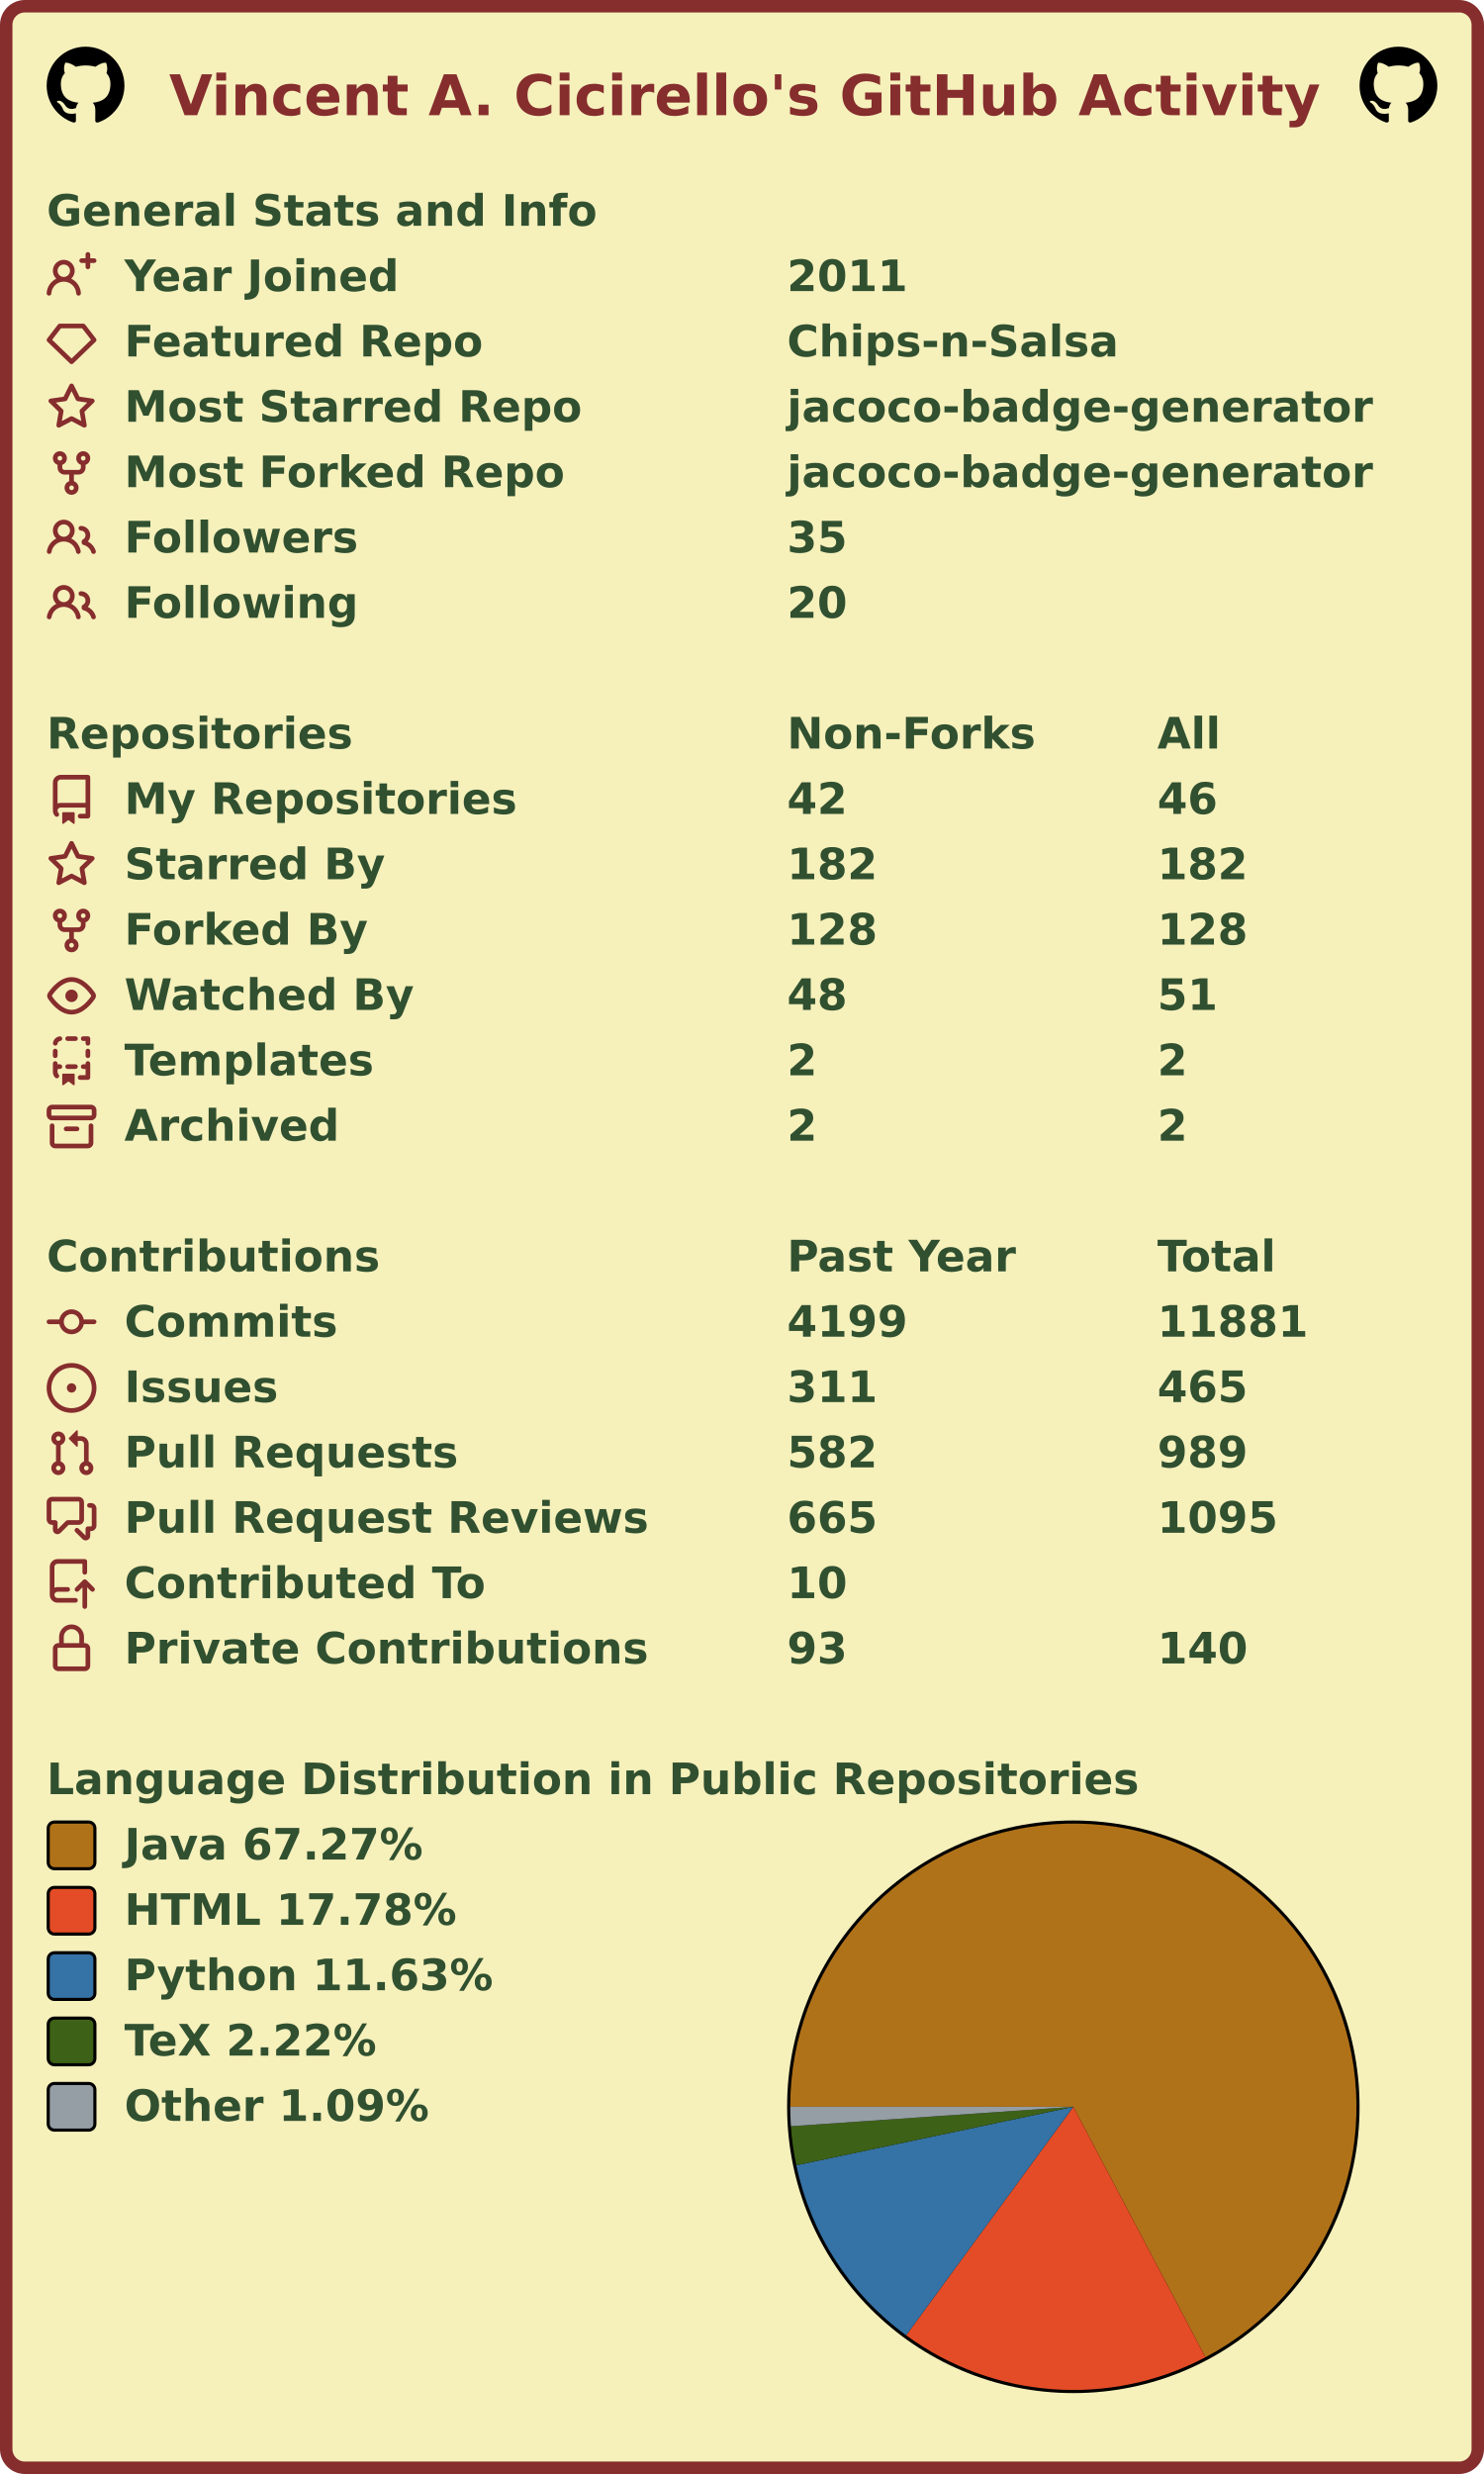
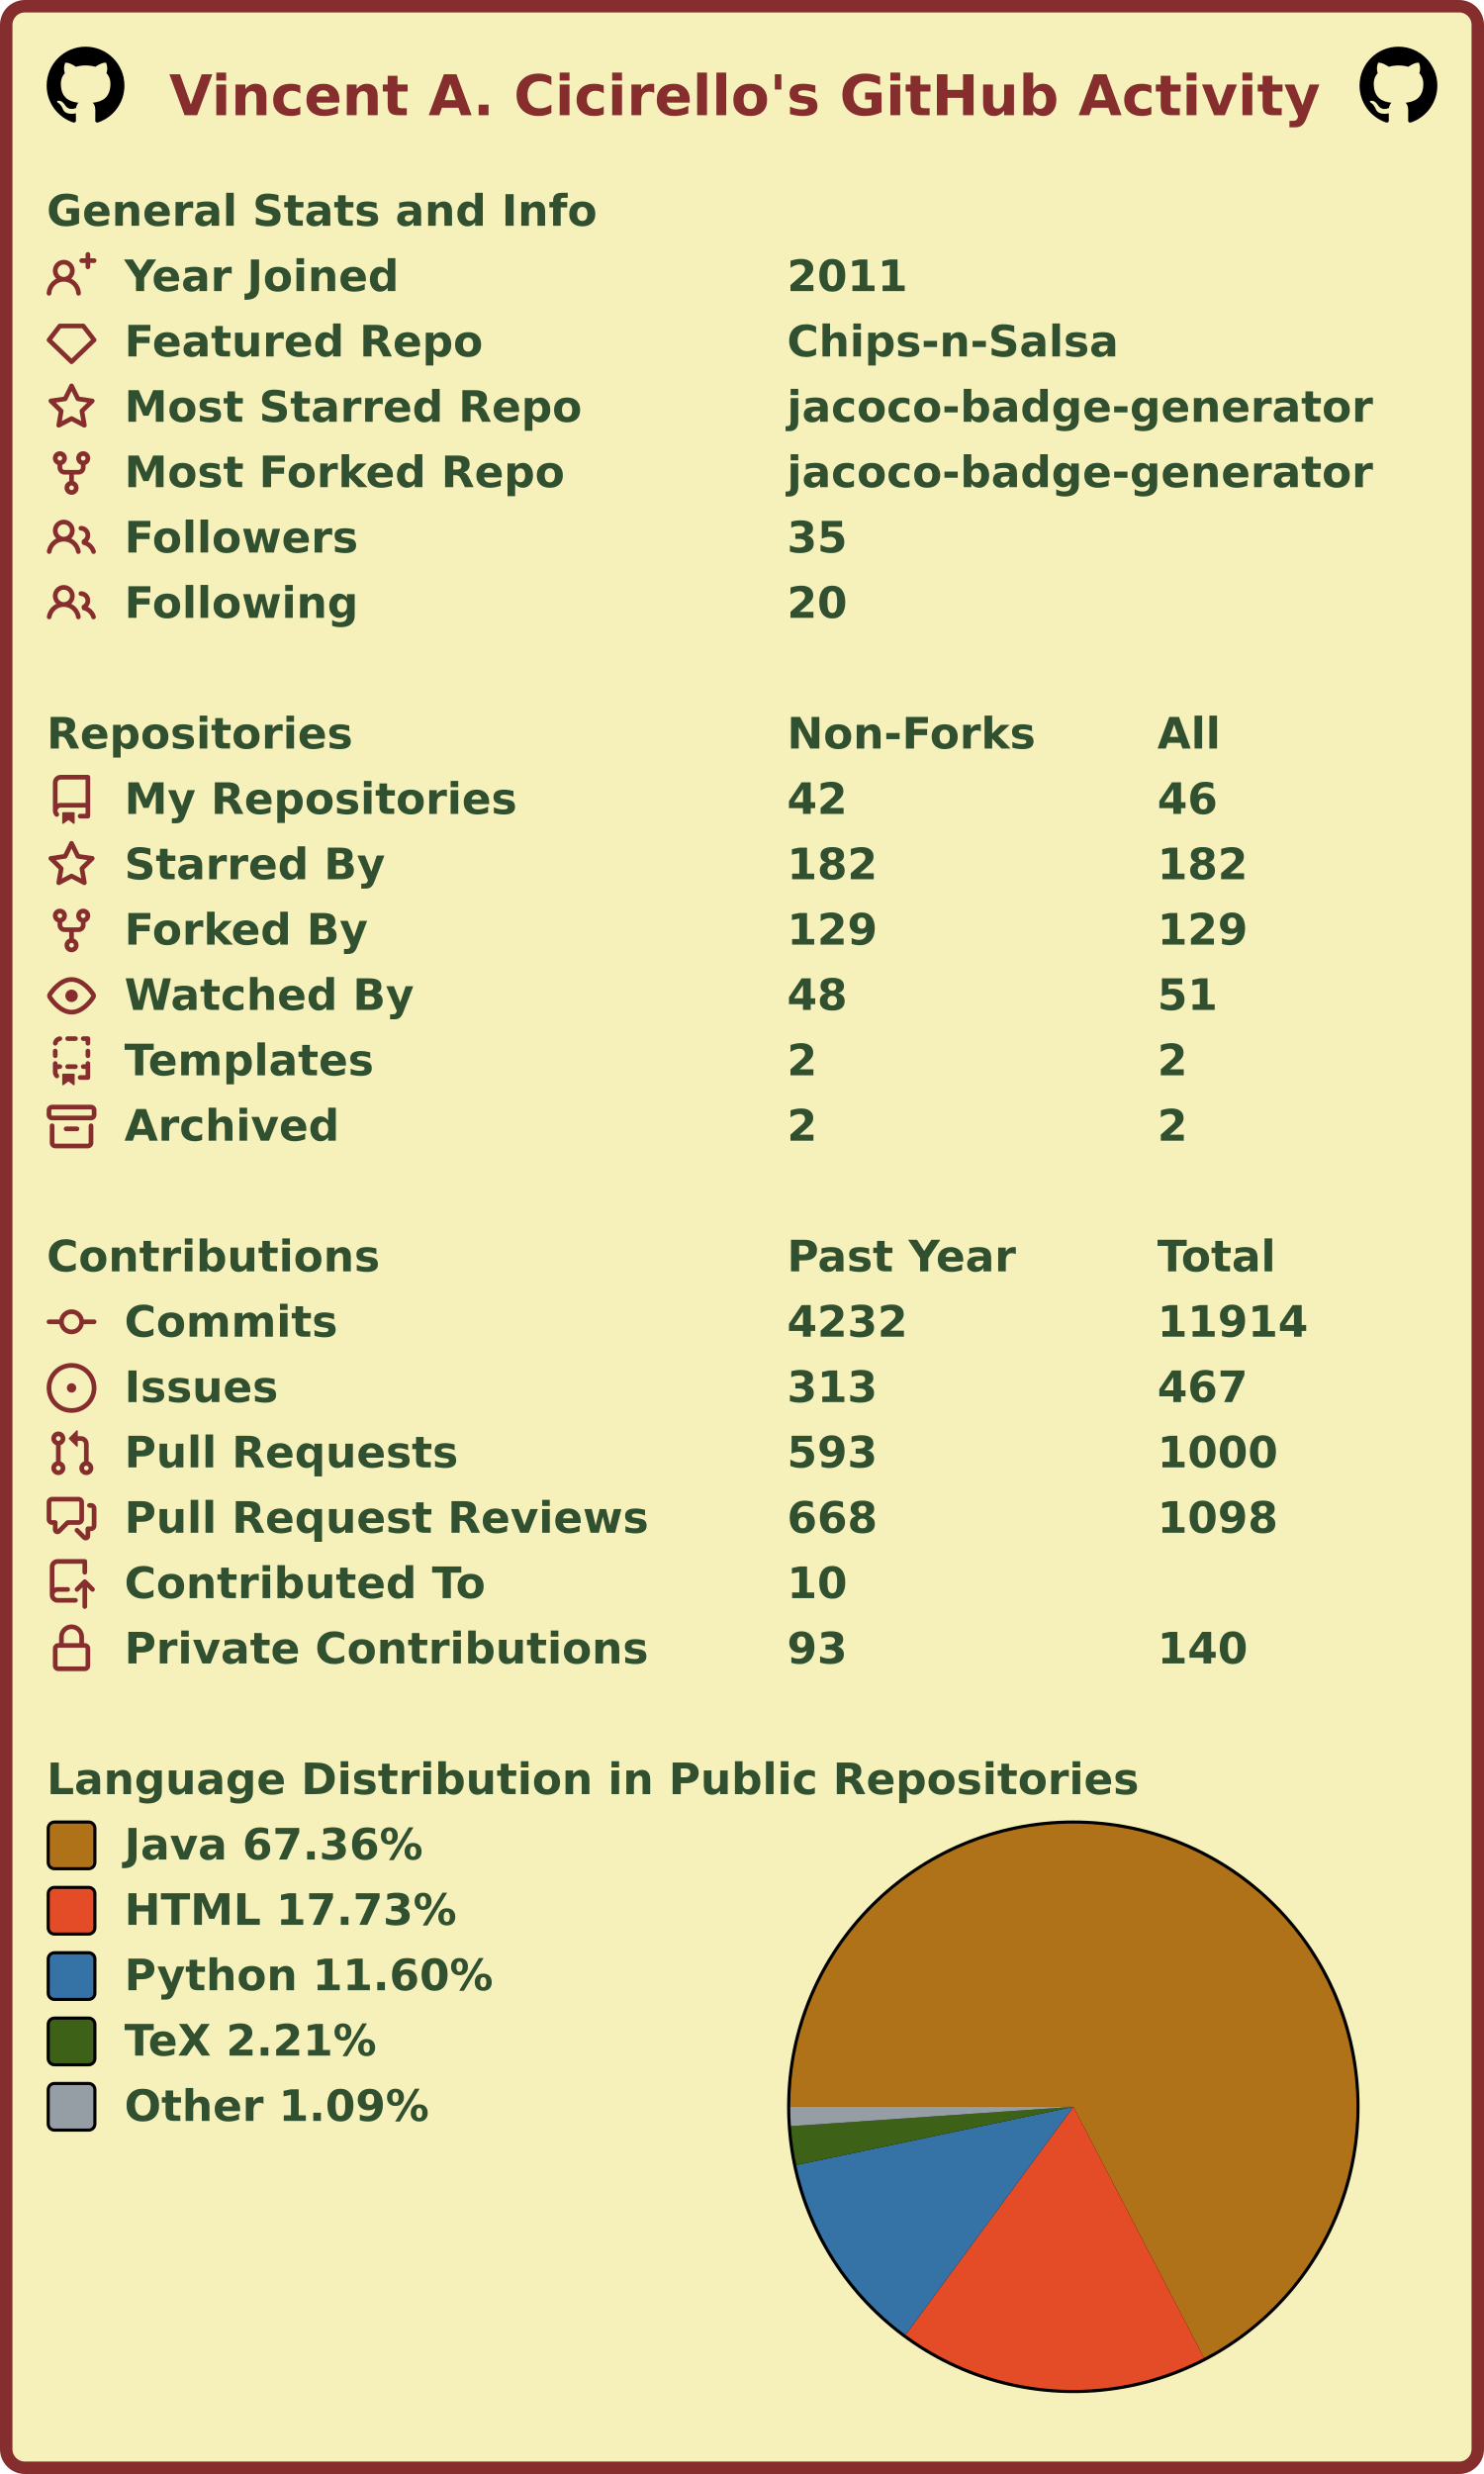
<svg xmlns="http://www.w3.org/2000/svg" width="477" height="795" viewBox="0 0 477 795" lang="en" xml:lang="en">
  <rect x="2" y="2" stroke-width="4" rx="6" width="473" height="791" stroke="#862d2d" fill="#f6f0bb" />
  <g font-weight="600" font-size="110pt" font-family="Verdana,Geneva,DejaVu Sans,sans-serif" text-rendering="geometricPrecision">
    <text x="442" y="301" lengthAdjust="spacingAndGlyphs" textLength="2985" transform="scale(0.123)" fill="#862d2d">Vincent A. Cicirello's GitHub Activity</text>
    <svg x="15" y="15" width="25" height="25" viewBox="0 0 16 16">
      <path fill="#000000" fill-rule="evenodd" d="M8 0C3.58 0 0 3.58 0 8c0 3.54 2.29 6.53 5.47 7.59.4.07.55-.17.55-.38 0-.19-.01-.82-.01-1.49-2.01.37-2.53-.49-2.69-.94-.09-.23-.48-.94-.82-1.13-.28-.15-.68-.52-.01-.53.63-.01 1.08.58 1.23.82.72 1.21 1.87.87 2.33.66.07-.52.28-.87.51-1.07-1.78-.2-3.64-.89-3.64-3.95 0-.87.31-1.59.82-2.15-.08-.2-.36-1.02.08-2.12 0 0 .67-.21 2.2.82.64-.18 1.32-.27 2-.27.68 0 1.36.09 2 .27 1.53-1.04 2.2-.82 2.2-.82.44 1.1.16 1.92.08 2.12.51.56.82 1.27.82 2.15 0 3.07-1.87 3.75-3.65 3.95.29.25.54.73.54 1.48 0 1.07-.01 1.93-.01 2.2 0 .21.15.46.55.38A8.013 8.013 0 0016 8c0-4.42-3.58-8-8-8z" />
    </svg>
    <svg x="437" y="15" width="25" height="25" viewBox="0 0 16 16">
      <path fill="#000000" fill-rule="evenodd" d="M8 0C3.58 0 0 3.58 0 8c0 3.54 2.29 6.53 5.47 7.59.4.07.55-.17.55-.38 0-.19-.01-.82-.01-1.49-2.01.37-2.53-.49-2.69-.94-.09-.23-.48-.94-.82-1.13-.28-.15-.68-.52-.01-.53.63-.01 1.08.58 1.23.82.72 1.21 1.87.87 2.33.66.07-.52.28-.87.51-1.07-1.78-.2-3.64-.89-3.64-3.95 0-.87.31-1.59.82-2.15-.08-.2-.36-1.02.08-2.12 0 0 .67-.21 2.2.82.64-.18 1.32-.27 2-.27.68 0 1.36.09 2 .27 1.53-1.04 2.2-.82 2.2-.82.44 1.1.16 1.92.08 2.12.51.56.82 1.27.82 2.15 0 3.07-1.87 3.75-3.65 3.95.29.25.54.73.54 1.48 0 1.07-.01 1.93-.01 2.2 0 .21.15.46.55.38A8.013 8.013 0 0016 8c0-4.42-3.58-8-8-8z" />
    </svg>
    <g transform="translate(0, 60)" fill="#305030">
      <g transform="translate(15, 0)">
        <g transform="scale(0.095)">
          <text x="0" y="132" textLength="1851" lengthAdjust="spacingAndGlyphs">General Stats and Info</text>
        </g>
      </g>
      <g transform="translate(15, 21)">
        <path fill="#862d2d" fill-rule="evenodd" d="M13.25 0a.75.75 0 01.75.75V2h1.25a.75.75 0 010 1.5H14v1.25a.75.75 0 01-1.5 0V3.5h-1.25a.75.75 0 010-1.5h1.25V.75a.75.75 0 01.75-.75zM5.5 4a2 2 0 100 4 2 2 0 000-4zm2.4 4.548a3.5 3.5 0 10-4.799 0 5.527 5.527 0 00-3.1 4.66.75.75 0 101.498.085A4.01 4.01 0 015.5 9.5a4.01 4.01 0 014.001 3.793.75.75 0 101.498-.086 5.527 5.527 0 00-3.1-4.659z" />
        <g transform="scale(0.095)">
          <text lengthAdjust="spacingAndGlyphs" textLength="932" x="263" y="132">Year Joined</text>
          <text lengthAdjust="spacingAndGlyphs" textLength="420" x="2505" y="132">2011</text>
        </g>
      </g>
      <g transform="translate(15, 42)">
        <path fill="#862d2d" fill-rule="evenodd" d="M3.637 2.291A.75.75 0 014.23 2h7.54a.75.75 0 01.593.291l3.48 4.5a.75.75 0 01-.072.999l-7.25 7a.75.75 0 01-1.042 0l-7.25-7a.75.75 0 01-.072-.999l3.48-4.5zM4.598 3.5L1.754 7.177 8 13.207l6.246-6.03L11.402 3.5H4.598z" />
        <g transform="scale(0.095)">
          <text lengthAdjust="spacingAndGlyphs" textLength="1215" x="263" y="132">Featured Repo</text>
          <text lengthAdjust="spacingAndGlyphs" textLength="1120" x="2505" y="132">Chips-n-Salsa</text>
        </g>
      </g>
      <g transform="translate(15, 63)">
        <path fill="#862d2d" fill-rule="evenodd" d="M8 .25a.75.75 0 01.673.418l1.882 3.815 4.21.612a.75.75 0 01.416 1.279l-3.046 2.97.719 4.192a.75.75 0 01-1.088.791L8 12.347l-3.766 1.98a.75.75 0 01-1.088-.79l.72-4.194L.818 6.374a.75.75 0 01.416-1.28l4.21-.611L7.327.668A.75.75 0 018 .25zm0 2.445L6.615 5.5a.75.75 0 01-.564.41l-3.097.45 2.24 2.184a.75.75 0 01.216.664l-.528 3.084 2.769-1.456a.75.75 0 01.698 0l2.77 1.456-.53-3.084a.75.75 0 01.216-.664l2.24-2.183-3.096-.45a.75.75 0 01-.564-.41L8 2.694v.001z" />
        <g transform="scale(0.095)">
          <text lengthAdjust="spacingAndGlyphs" textLength="1532" x="263" y="132">Most Starred Repo</text>
          <text lengthAdjust="spacingAndGlyphs" textLength="1986" x="2505" y="132">jacoco-badge-generator</text>
        </g>
      </g>
      <g transform="translate(15, 84)">
        <path fill="#862d2d" fill-rule="evenodd" d="M5 3.25a.75.75 0 11-1.5 0 .75.75 0 011.5 0zm0 2.122a2.25 2.25 0 10-1.5 0v.878A2.25 2.25 0 005.75 8.5h1.5v2.128a2.251 2.251 0 101.5 0V8.5h1.5a2.25 2.25 0 002.25-2.25v-.878a2.25 2.25 0 10-1.5 0v.878a.75.75 0 01-.75.75h-4.5A.75.75 0 015 6.25v-.878zm3.75 7.378a.75.75 0 11-1.5 0 .75.75 0 011.5 0zm3-8.75a.75.75 0 100-1.5.75.75 0 000 1.5z" />
        <g transform="scale(0.095)">
          <text lengthAdjust="spacingAndGlyphs" textLength="1485" x="263" y="132">Most Forked Repo</text>
          <text lengthAdjust="spacingAndGlyphs" textLength="1986" x="2505" y="132">jacoco-badge-generator</text>
        </g>
      </g>
      <g transform="translate(15, 105)">
        <path fill="#862d2d" fill-rule="evenodd" d="M5.5 3.5a2 2 0 100 4 2 2 0 000-4zM2 5.5a3.5 3.5 0 115.898 2.549 5.507 5.507 0 013.034 4.084.75.75 0 11-1.482.235 4.001 4.001 0 00-7.9 0 .75.75 0 01-1.482-.236A5.507 5.507 0 013.102 8.05 3.49 3.49 0 012 5.5zM11 4a.75.75 0 100 1.5 1.5 1.5 0 01.666 2.844.75.75 0 00-.416.672v.352a.75.75 0 00.574.73c1.2.289 2.162 1.2 2.522 2.372a.75.75 0 101.434-.44 5.01 5.01 0 00-2.56-3.012A3 3 0 0011 4z" />
        <g transform="scale(0.095)">
          <text lengthAdjust="spacingAndGlyphs" textLength="778" x="263" y="132">Followers</text>
          <text lengthAdjust="spacingAndGlyphs" textLength="210" x="2505" y="132">35</text>
        </g>
      </g>
      <g transform="translate(15, 126)">
        <path fill="#862d2d" fill-rule="evenodd" d="M5.5 3.5a2 2 0 100 4 2 2 0 000-4zM2 5.5a3.5 3.5 0 115.898 2.549 5.507 5.507 0 013.034 4.084.75.75 0 11-1.482.235 4.001 4.001 0 00-7.9 0 .75.75 0 01-1.482-.236A5.507 5.507 0 013.102 8.05 3.49 3.49 0 012 5.5zM11 4a.75.75 0 100 1.5 1.5 1.5 0 01.666 2.844.75.75 0 00-.416.672v.352a.75.75 0 00.574.73c1.2.289 2.162 1.2 2.522 2.372a.75.75 0 101.434-.44 5.01 5.01 0 00-2.56-3.012A3 3 0 0011 4z" />
        <g transform="scale(0.095)">
          <text lengthAdjust="spacingAndGlyphs" textLength="780" x="263" y="132">Following</text>
          <text lengthAdjust="spacingAndGlyphs" textLength="210" x="2505" y="132">20</text>
        </g>
      </g>
    </g>
    <g transform="translate(0, 228)" fill="#305030">
      <g transform="translate(15, 0)">
        <g transform="scale(0.095)">
          <text x="0" y="132" textLength="1020" lengthAdjust="spacingAndGlyphs">Repositories</text>
          <text x="2505" y="132" textLength="832" lengthAdjust="spacingAndGlyphs">Non-Forks</text>
          <text x="3758" y="132" textLength="206" lengthAdjust="spacingAndGlyphs">All</text>
        </g>
      </g>
      <g transform="translate(15, 21)">
        <path fill="#862d2d" fill-rule="evenodd" d="M2 2.5A2.5 2.5 0 014.5 0h8.75a.75.75 0 01.75.75v12.5a.75.75 0 01-.75.75h-2.5a.75.75 0 110-1.5h1.75v-2h-8a1 1 0 00-.714 1.7.75.75 0 01-1.072 1.05A2.495 2.495 0 012 11.5v-9zm10.5-1V9h-8c-.356 0-.694.074-1 .208V2.5a1 1 0 011-1h8zM5 12.25v3.25a.25.25 0 00.4.2l1.45-1.087a.25.25 0 01.3 0L8.6 15.7a.25.25 0 00.4-.2v-3.25a.25.25 0 00-.25-.25h-3.5a.25.25 0 00-.25.25z" />
        <g transform="scale(0.095)">
          <text lengthAdjust="spacingAndGlyphs" textLength="1312" x="263" y="132">My Repositories</text>
          <text lengthAdjust="spacingAndGlyphs" textLength="210" x="2505" y="132">42</text>
          <text lengthAdjust="spacingAndGlyphs" textLength="210" x="3758" y="132">46</text>
        </g>
      </g>
      <g transform="translate(15, 42)">
        <path fill="#862d2d" fill-rule="evenodd" d="M8 .25a.75.75 0 01.673.418l1.882 3.815 4.21.612a.75.75 0 01.416 1.279l-3.046 2.97.719 4.192a.75.75 0 01-1.088.791L8 12.347l-3.766 1.98a.75.75 0 01-1.088-.79l.72-4.194L.818 6.374a.75.75 0 01.416-1.28l4.21-.611L7.327.668A.75.75 0 018 .25zm0 2.445L6.615 5.5a.75.75 0 01-.564.41l-3.097.45 2.24 2.184a.75.75 0 01.216.664l-.528 3.084 2.769-1.456a.75.75 0 01.698 0l2.77 1.456-.53-3.084a.75.75 0 01.216-.664l2.24-2.183-3.096-.45a.75.75 0 01-.564-.41L8 2.694v.001z" />
        <g transform="scale(0.095)">
          <text lengthAdjust="spacingAndGlyphs" textLength="874" x="263" y="132">Starred By</text>
          <text lengthAdjust="spacingAndGlyphs" textLength="315" x="2505" y="132">182</text>
          <text lengthAdjust="spacingAndGlyphs" textLength="315" x="3758" y="132">182</text>
        </g>
      </g>
      <g transform="translate(15, 63)">
        <path fill="#862d2d" fill-rule="evenodd" d="M5 3.25a.75.75 0 11-1.5 0 .75.75 0 011.5 0zm0 2.122a2.25 2.25 0 10-1.5 0v.878A2.25 2.25 0 005.75 8.5h1.5v2.128a2.251 2.251 0 101.5 0V8.5h1.5a2.25 2.25 0 002.25-2.25v-.878a2.25 2.25 0 10-1.5 0v.878a.75.75 0 01-.75.75h-4.5A.75.75 0 015 6.25v-.878zm3.75 7.378a.75.75 0 11-1.5 0 .75.75 0 011.5 0zm3-8.75a.75.75 0 100-1.5.75.75 0 000 1.5z" />
        <g transform="scale(0.095)">
          <text lengthAdjust="spacingAndGlyphs" textLength="828" x="263" y="132">Forked By</text>
-           <text lengthAdjust="spacingAndGlyphs" textLength="315" x="2505" y="132">128</text>
-           <text lengthAdjust="spacingAndGlyphs" textLength="315" x="3758" y="132">128</text>
+           <text lengthAdjust="spacingAndGlyphs" textLength="315" x="2505" y="132">129</text>
+           <text lengthAdjust="spacingAndGlyphs" textLength="315" x="3758" y="132">129</text>
        </g>
      </g>
      <g transform="translate(15, 84)">
        <path fill="#862d2d" fill-rule="evenodd" d="M1.679 7.932c.412-.621 1.242-1.75 2.366-2.717C5.175 4.242 6.527 3.5 8 3.5c1.473 0 2.824.742 3.955 1.715 1.124.967 1.954 2.096 2.366 2.717a.119.119 0 010 .136c-.412.621-1.242 1.75-2.366 2.717C10.825 11.758 9.473 12.5 8 12.5c-1.473 0-2.824-.742-3.955-1.715C2.92 9.818 2.09 8.69 1.679 8.068a.119.119 0 010-.136zM8 2c-1.981 0-3.67.992-4.933 2.078C1.797 5.169.88 6.423.43 7.1a1.619 1.619 0 000 1.798c.45.678 1.367 1.932 2.637 3.024C4.329 13.008 6.019 14 8 14c1.981 0 3.67-.992 4.933-2.078 1.27-1.091 2.187-2.345 2.637-3.023a1.619 1.619 0 000-1.798c-.45-.678-1.367-1.932-2.637-3.023C11.671 2.992 9.981 2 8 2zm0 8a2 2 0 100-4 2 2 0 000 4z" />
        <g transform="scale(0.095)">
          <text lengthAdjust="spacingAndGlyphs" textLength="993" x="263" y="132">Watched By</text>
          <text lengthAdjust="spacingAndGlyphs" textLength="210" x="2505" y="132">48</text>
          <text lengthAdjust="spacingAndGlyphs" textLength="210" x="3758" y="132">51</text>
        </g>
      </g>
      <g transform="translate(15, 105)">
        <path fill="#862d2d" fill-rule="evenodd" d="M6 .75A.75.75 0 016.75 0h2.5a.75.75 0 010 1.5h-2.5A.75.75 0 016 .75zm5 0a.75.75 0 01.75-.75h1.5a.75.75 0 01.75.75v1.5a.75.75 0 01-1.5 0V1.5h-.75A.75.75 0 0111 .75zM4.992.662a.75.75 0 01-.636.848c-.436.063-.783.41-.846.846a.75.75 0 01-1.485-.212A2.501 2.501 0 014.144.025a.75.75 0 01.848.637zM2.75 4a.75.75 0 01.75.75v1.5a.75.75 0 01-1.5 0v-1.5A.75.75 0 012.75 4zm10.5 0a.75.75 0 01.75.75v1.5a.75.75 0 01-1.5 0v-1.5a.75.75 0 01.75-.75zM2.75 8a.75.75 0 01.75.75v.268A1.72 1.72 0 013.75 9h.5a.75.75 0 010 1.5h-.5a.25.25 0 00-.25.25v.75c0 .28.114.532.3.714a.75.75 0 01-1.05 1.072A2.495 2.495 0 012 11.5V8.75A.75.75 0 012.75 8zm10.5 0a.75.75 0 01.75.75v4.5a.75.75 0 01-.75.75h-2.5a.75.75 0 010-1.5h1.75v-2h-.75a.75.75 0 010-1.5h.75v-.25a.75.75 0 01.75-.75zM6 9.75A.75.75 0 016.75 9h2.5a.75.75 0 010 1.5h-2.5A.75.75 0 016 9.75zm-1 2.5v3.25a.25.25 0 00.4.2l1.45-1.087a.25.25 0 01.3 0L8.6 15.7a.25.25 0 00.4-.2v-3.25a.25.25 0 00-.25-.25h-3.5a.25.25 0 00-.25.25z" />
        <g transform="scale(0.095)">
          <text lengthAdjust="spacingAndGlyphs" textLength="868" x="263" y="132">Templates</text>
          <text lengthAdjust="spacingAndGlyphs" textLength="105" x="2505" y="132">2</text>
          <text lengthAdjust="spacingAndGlyphs" textLength="105" x="3758" y="132">2</text>
        </g>
      </g>
      <g transform="translate(15, 126)">
        <path fill="#862d2d" fill-rule="evenodd" d="M1.75 2.5a.25.25 0 00-.25.25v1.5c0 .138.112.25.25.25h12.5a.25.25 0 00.25-.25v-1.5a.25.25 0 00-.25-.25H1.75zM0 2.75C0 1.784.784 1 1.75 1h12.5c.966 0 1.75.784 1.75 1.75v1.5A1.75 1.75 0 0114.25 6H1.75A1.75 1.75 0 010 4.25v-1.5zM1.75 7a.75.75 0 01.75.75v5.5c0 .138.112.25.25.25h10.5a.25.25 0 00.25-.25v-5.5a.75.75 0 111.5 0v5.5A1.75 1.75 0 0113.25 15H2.75A1.75 1.75 0 011 13.25v-5.5A.75.75 0 011.75 7zm4.5 1a.75.75 0 000 1.5h3.5a.75.75 0 100-1.5h-3.5z" />
        <g transform="scale(0.095)">
          <text lengthAdjust="spacingAndGlyphs" textLength="726" x="263" y="132">Archived</text>
          <text lengthAdjust="spacingAndGlyphs" textLength="105" x="2505" y="132">2</text>
          <text lengthAdjust="spacingAndGlyphs" textLength="105" x="3758" y="132">2</text>
        </g>
      </g>
    </g>
    <g transform="translate(0, 396)" fill="#305030">
      <g transform="translate(15, 0)">
        <g transform="scale(0.095)">
          <text x="0" y="132" textLength="1112" lengthAdjust="spacingAndGlyphs">Contributions</text>
          <text x="2505" y="132" textLength="774" lengthAdjust="spacingAndGlyphs">Past Year</text>
          <text x="3758" y="132" textLength="414" lengthAdjust="spacingAndGlyphs">Total</text>
        </g>
      </g>
      <g transform="translate(15, 21)">
        <path fill="#862d2d" fill-rule="evenodd" d="M10.5 7.75a2.5 2.5 0 11-5 0 2.5 2.5 0 015 0zm1.43.75a4.002 4.002 0 01-7.86 0H.75a.75.75 0 110-1.5h3.32a4.001 4.001 0 017.86 0h3.32a.75.75 0 110 1.5h-3.32z" />
        <g transform="scale(0.095)">
          <text lengthAdjust="spacingAndGlyphs" textLength="734" x="263" y="132">Commits</text>
-           <text lengthAdjust="spacingAndGlyphs" textLength="420" x="2505" y="132">4199</text>
-           <text lengthAdjust="spacingAndGlyphs" textLength="525" x="3758" y="132">11881</text>
+           <text lengthAdjust="spacingAndGlyphs" textLength="420" x="2505" y="132">4232</text>
+           <text lengthAdjust="spacingAndGlyphs" textLength="525" x="3758" y="132">11914</text>
        </g>
      </g>
      <g transform="translate(15, 42)">
        <path fill="#862d2d" d="M8 9.5a1.5 1.5 0 100-3 1.5 1.5 0 000 3z" />
        <path fill="#862d2d" fill-rule="evenodd" d="M8 0a8 8 0 100 16A8 8 0 008 0zM1.5 8a6.5 6.5 0 1113 0 6.5 6.5 0 01-13 0z" />
        <g transform="scale(0.095)">
          <text lengthAdjust="spacingAndGlyphs" textLength="512" x="263" y="132">Issues</text>
-           <text lengthAdjust="spacingAndGlyphs" textLength="315" x="2505" y="132">311</text>
-           <text lengthAdjust="spacingAndGlyphs" textLength="315" x="3758" y="132">465</text>
+           <text lengthAdjust="spacingAndGlyphs" textLength="315" x="2505" y="132">313</text>
+           <text lengthAdjust="spacingAndGlyphs" textLength="315" x="3758" y="132">467</text>
        </g>
      </g>
      <g transform="translate(15, 63)">
        <path fill="#862d2d" fill-rule="evenodd" d="M7.177 3.073L9.573.677A.25.25 0 0110 .854v4.792a.25.25 0 01-.427.177L7.177 3.427a.25.25 0 010-.354zM3.75 2.5a.75.75 0 100 1.5.75.75 0 000-1.5zm-2.25.75a2.25 2.25 0 113 2.122v5.256a2.251 2.251 0 11-1.5 0V5.372A2.25 2.25 0 011.5 3.25zM11 2.5h-1V4h1a1 1 0 011 1v5.628a2.251 2.251 0 101.5 0V5A2.5 2.5 0 0011 2.5zm1 10.25a.75.75 0 111.5 0 .75.75 0 01-1.5 0zM3.75 12a.75.75 0 100 1.5.75.75 0 000-1.5z" />
        <g transform="scale(0.095)">
          <text lengthAdjust="spacingAndGlyphs" textLength="1113" x="263" y="132">Pull Requests</text>
-           <text lengthAdjust="spacingAndGlyphs" textLength="315" x="2505" y="132">582</text>
-           <text lengthAdjust="spacingAndGlyphs" textLength="315" x="3758" y="132">989</text>
+           <text lengthAdjust="spacingAndGlyphs" textLength="315" x="2505" y="132">593</text>
+           <text lengthAdjust="spacingAndGlyphs" textLength="420" x="3758" y="132">1000</text>
        </g>
      </g>
      <g transform="translate(15, 84)">
        <path fill="#862d2d" fill-rule="evenodd" d="M1.5 2.75a.25.25 0 01.25-.25h8.5a.25.25 0 01.25.25v5.5a.25.25 0 01-.25.25h-3.5a.75.75 0 00-.53.22L3.5 11.44V9.25a.75.75 0 00-.75-.75h-1a.25.25 0 01-.25-.25v-5.5zM1.75 1A1.75 1.75 0 000 2.75v5.5C0 9.216.784 10 1.75 10H2v1.543a1.457 1.457 0 002.487 1.03L7.061 10h3.189A1.75 1.75 0 0012 8.25v-5.5A1.75 1.75 0 0010.25 1h-8.5zM14.5 4.75a.25.25 0 00-.25-.25h-.5a.75.75 0 110-1.5h.5c.966 0 1.75.784 1.75 1.75v5.5A1.75 1.75 0 0114.25 12H14v1.543a1.457 1.457 0 01-2.487 1.03L9.22 12.28a.75.75 0 111.06-1.06l2.22 2.22v-2.19a.75.75 0 01.75-.75h1a.25.25 0 00.25-.25v-5.5z" />
        <g transform="scale(0.095)">
          <text lengthAdjust="spacingAndGlyphs" textLength="1762" x="263" y="132">Pull Request Reviews</text>
-           <text lengthAdjust="spacingAndGlyphs" textLength="315" x="2505" y="132">665</text>
-           <text lengthAdjust="spacingAndGlyphs" textLength="420" x="3758" y="132">1095</text>
+           <text lengthAdjust="spacingAndGlyphs" textLength="315" x="2505" y="132">668</text>
+           <text lengthAdjust="spacingAndGlyphs" textLength="420" x="3758" y="132">1098</text>
        </g>
      </g>
      <g transform="translate(15, 105)">
        <path fill="#862d2d" fill-rule="evenodd" d="M1 2.5A2.5 2.5 0 013.5 0h8.75a.75.75 0 01.75.75v3.5a.75.75 0 01-1.5 0V1.5h-8a1 1 0 00-1 1v6.708A2.492 2.492 0 013.5 9h3.25a.75.75 0 010 1.5H3.5a1 1 0 100 2h5.75a.75.75 0 010 1.5H3.5A2.5 2.5 0 011 11.5v-9zm13.23 7.79a.75.75 0 001.06-1.06l-2.505-2.505a.75.75 0 00-1.06 0L9.22 9.229a.75.75 0 001.06 1.061l1.225-1.224v6.184a.75.75 0 001.5 0V9.066l1.224 1.224z" />
        <g transform="scale(0.095)">
          <text lengthAdjust="spacingAndGlyphs" textLength="1234" x="263" y="132">Contributed To</text>
          <text lengthAdjust="spacingAndGlyphs" textLength="210" x="2505" y="132">10</text>
        </g>
      </g>
      <g transform="translate(15, 126)">
        <path fill="#862d2d" fill-rule="evenodd" d="M4 4v2h-.25A1.75 1.75 0 002 7.75v5.5c0 .966.784 1.75 1.75 1.75h8.5A1.75 1.75 0 0014 13.25v-5.5A1.75 1.75 0 0012.25 6H12V4a4 4 0 10-8 0zm6.5 2V4a2.5 2.5 0 00-5 0v2h5zM12 7.5h.25a.25.25 0 01.25.25v5.5a.25.25 0 01-.25.25h-8.5a.25.25 0 01-.25-.25v-5.5a.25.25 0 01.25-.25H12z" />
        <g transform="scale(0.095)">
          <text lengthAdjust="spacingAndGlyphs" textLength="1742" x="263" y="132">Private Contributions</text>
          <text lengthAdjust="spacingAndGlyphs" textLength="210" x="2505" y="132">93</text>
          <text lengthAdjust="spacingAndGlyphs" textLength="315" x="3758" y="132">140</text>
        </g>
      </g>
    </g>
    <g transform="translate(0, 564)" fill="#305030">
      <g transform="translate(15, 0)">
        <g transform="scale(0.095)">
          <text x="0" y="132" textLength="3652" lengthAdjust="spacingAndGlyphs">Language Distribution in Public Repositories</text>
        </g>
      </g>
      <g transform="translate(253, 21)">
        <circle cx="92" cy="92" r="92" fill="#000000" />
      </g>
      <g transform="translate(254, 22)">
        <g>
-           <path fill-rule="evenodd" fill="#b07219" d="M 0.0,91 A 91 91 0 1 1 133.464 171.485 L 91,91 Z" />
-           <path fill-rule="evenodd" fill="#e34c26" d="M 133.464,171.485 A 91 91 0 0 1 37.252 164.431 L 91,91 Z" />
-           <path fill-rule="evenodd" fill="#3572A5" d="M 37.252,164.431 A 91 91 0 0 1 1.961 109.79 L 91,91 Z" />
-           <path fill-rule="evenodd" fill="#3D6117" d="M 1.961,109.79 A 91 91 0 0 1 0.214 97.242 L 91,91 Z" />
-           <path fill-rule="evenodd" fill="#959da5" d="M 0.214,97.242 A 91 91 0 0 1 0.0 91 L 91,91 Z" />
+           <path fill-rule="evenodd" fill="#b07219" d="M 0.0,91 A 91 91 0 1 1 133.004 171.726 L 91,91 Z" />
+           <path fill-rule="evenodd" fill="#e34c26" d="M 133.004,171.726 A 91 91 0 0 1 37.061 164.291 L 91,91 Z" />
+           <path fill-rule="evenodd" fill="#3572A5" d="M 37.061,164.291 A 91 91 0 0 1 1.95 109.739 L 91,91 Z" />
+           <path fill-rule="evenodd" fill="#3D6117" d="M 1.95,109.739 A 91 91 0 0 1 0.213 97.225 L 91,91 Z" />
+           <path fill-rule="evenodd" fill="#959da5" d="M 0.213,97.225 A 91 91 0 0 1 0.0 91 L 91,91 Z" />
          <animateTransform attributeName="transform" attributeType="XML" type="rotate" from="0 91 91" to="360 91 91" dur="10s" repeatCount="indefinite" />
        </g>
      </g>
      <g transform="translate(15, 21)">
        <rect x="0.5" y="0.5" rx="2" width="15" height="15" fill="#b07219" stroke-width="1" stroke="#000000" />
-         <text transform="scale(0.095)" x="263" y="132" textLength="1038" lengthAdjust="spacingAndGlyphs">Java 67.27%</text>
+         <text transform="scale(0.095)" x="263" y="132" textLength="1038" lengthAdjust="spacingAndGlyphs">Java 67.36%</text>
      </g>
      <g transform="translate(15, 42)">
        <rect x="0.5" y="0.5" rx="2" width="15" height="15" fill="#e34c26" stroke-width="1" stroke="#000000" />
-         <text transform="scale(0.095)" x="263" y="132" textLength="1142" lengthAdjust="spacingAndGlyphs">HTML 17.78%</text>
+         <text transform="scale(0.095)" x="263" y="132" textLength="1142" lengthAdjust="spacingAndGlyphs">HTML 17.73%</text>
      </g>
      <g transform="translate(15, 63)">
        <rect x="0.5" y="0.5" rx="2" width="15" height="15" fill="#3572A5" stroke-width="1" stroke="#000000" />
-         <text transform="scale(0.095)" x="263" y="132" textLength="1254" lengthAdjust="spacingAndGlyphs">Python 11.63%</text>
+         <text transform="scale(0.095)" x="263" y="132" textLength="1254" lengthAdjust="spacingAndGlyphs">Python 11.60%</text>
      </g>
      <g transform="translate(15, 84)">
        <rect x="0.5" y="0.5" rx="2" width="15" height="15" fill="#3D6117" stroke-width="1" stroke="#000000" />
-         <text transform="scale(0.095)" x="263" y="132" textLength="894" lengthAdjust="spacingAndGlyphs">TeX 2.22%</text>
+         <text transform="scale(0.095)" x="263" y="132" textLength="894" lengthAdjust="spacingAndGlyphs">TeX 2.21%</text>
      </g>
      <g transform="translate(15, 105)">
        <rect x="0.5" y="0.5" rx="2" width="15" height="15" fill="#959da5" stroke-width="1" stroke="#000000" />
        <text transform="scale(0.095)" x="263" y="132" textLength="1047" lengthAdjust="spacingAndGlyphs">Other 1.09%</text>
      </g>
    </g>
  </g>
</svg>
